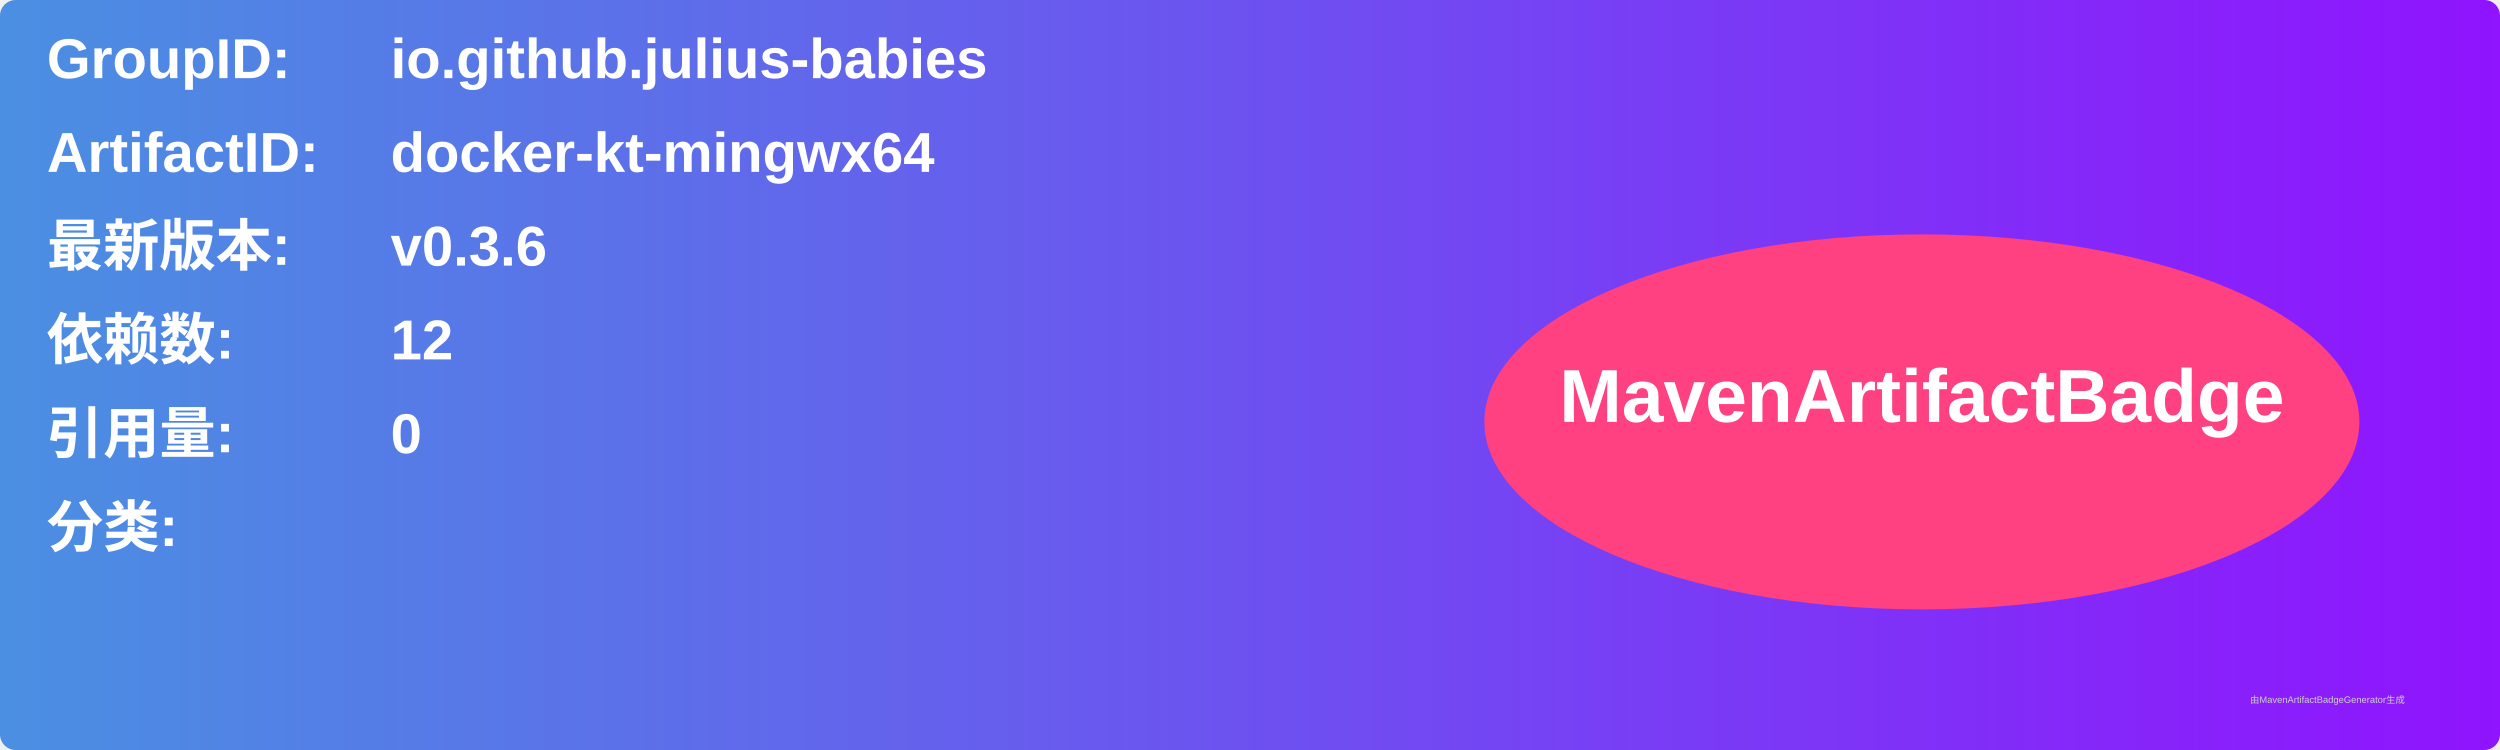
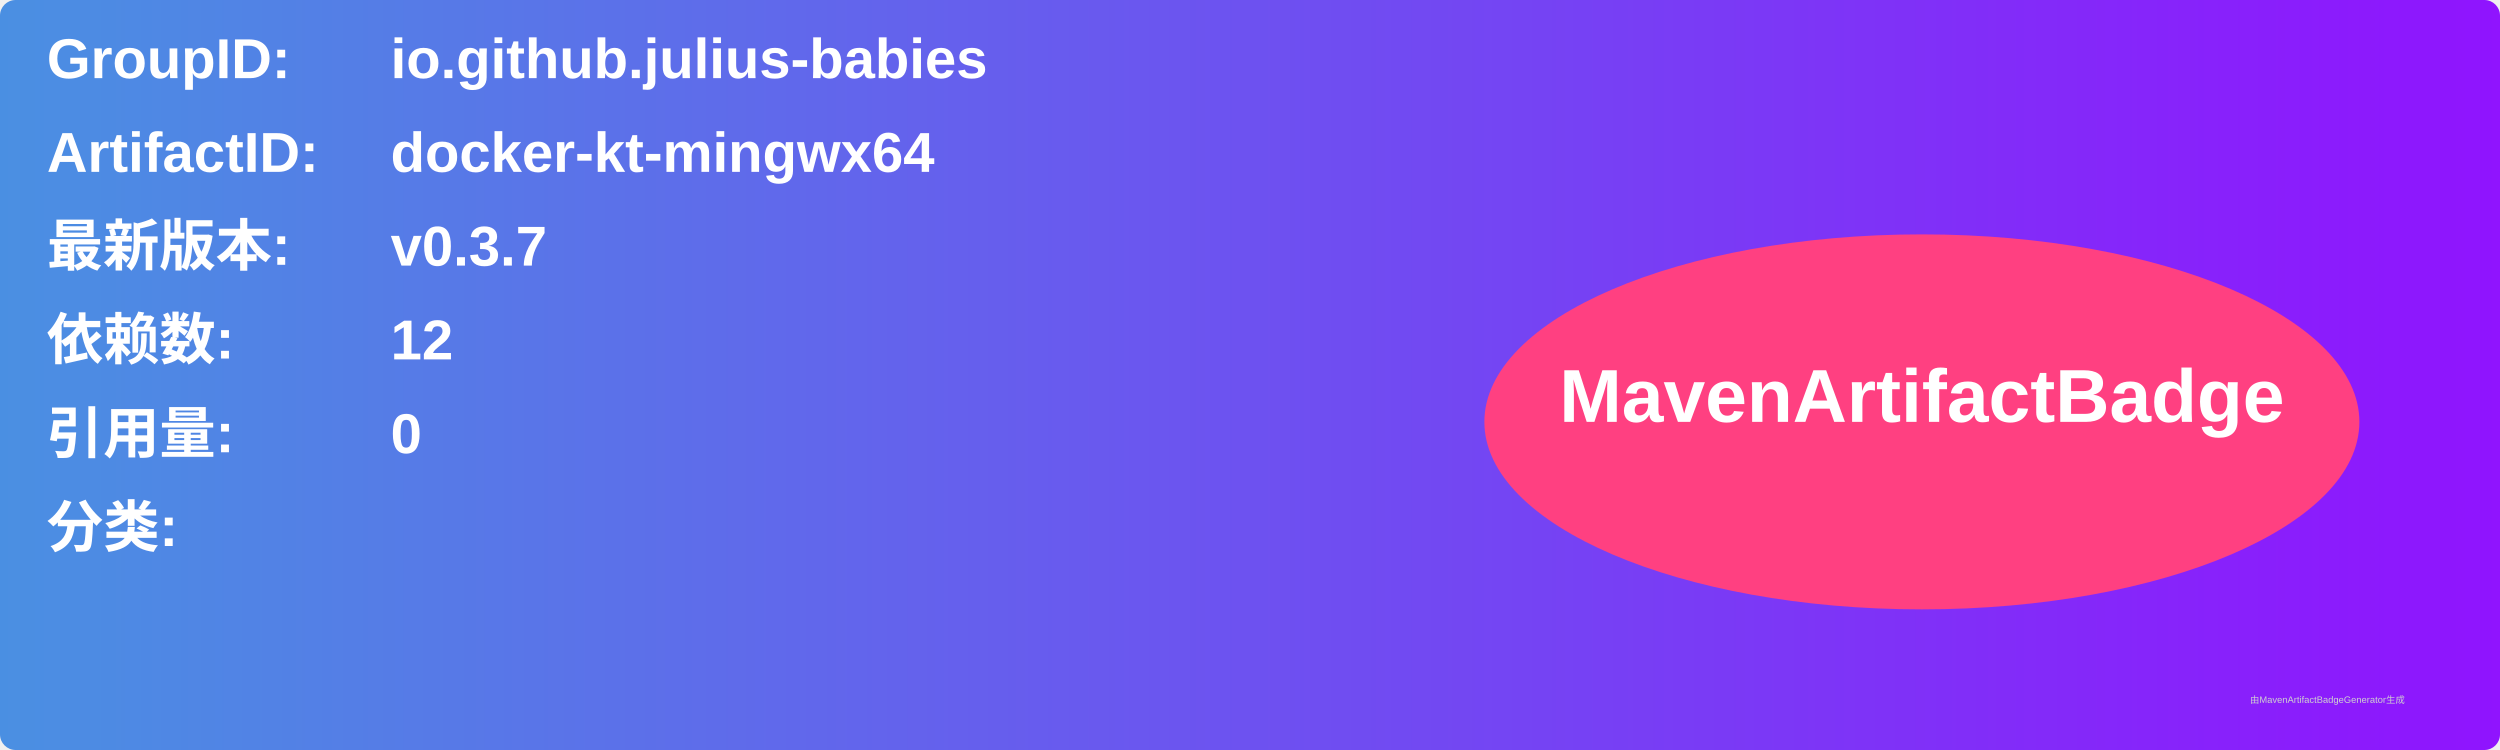
<svg xmlns="http://www.w3.org/2000/svg" width="800" height="240" viewBox="0 0 800 240">
  <linearGradient id="grad" x1="0%" y1="0%" x2="100%" y2="0%">
    <stop offset="0%" stop-color="#4a90e2" />
    <stop offset="100%" stop-color="#9013fe" />
  </linearGradient>
  <rect width="100%" height="100%" rx="5" ry="5" fill="url(#grad)" />
  <g transform="translate(15, 15)">
    <text x="0" y="10" font-family="Arial" font-size="18" fill="white" font-weight="bold" width="260">GroupID:</text>
    <text x="110" y="10" font-family="Arial" font-size="18" fill="white" font-weight="bold" width="460">io.github.julius-babies</text>
    <text x="0" y="40" font-family="Arial" font-size="18" fill="white" font-weight="bold" width="260">ArtifactID:</text>
    <text x="110" y="40" font-family="Arial" font-size="18" fill="white" font-weight="bold" width="460">docker-kt-mingwx64</text>
    <text x="0" y="70" font-family="Arial" font-size="18" fill="white" font-weight="bold">最新版本:</text>
    <text x="110" y="70" font-family="Arial" font-size="18" fill="white" font-weight="bold">
-       <tspan font-weight="bold">v0.3.6</tspan>
+       <tspan font-weight="bold">v0.3.7</tspan>
    </text>
    <text x="0" y="100" font-family="Arial" font-size="18" fill="white" font-weight="bold">依赖数: </text>
    <text x="110" y="100" font-family="Arial" font-size="18" fill="white">
      <tspan font-weight="bold">12</tspan>
    </text>
    <text x="0" y="130" font-family="Arial" font-size="18" fill="white" font-weight="bold">引用量: </text>
    <text x="110" y="130" font-family="Arial" font-size="18" fill="white">
      <tspan font-weight="bold">0</tspan>
    </text>
    <text x="0" y="160" font-family="Arial" font-size="18" fill="white" font-weight="bold">分类:</text>
    <text x="10" y="190" font-family="Arial" font-size="10" fill="white">
      <tspan font-weight="bold" />
    </text>
    <ellipse cx="600" cy="120" rx="140" ry="60" fill="#ff4081" />
    <text x="600" y="120" text-anchor="middle" font-family="Arial" font-size="24" fill="white" font-weight="bold">MavenArtifactBadge</text>
  </g>
  <text x="720" y="225" font-family="Arial" font-size="3" fill="#d0d0d0">由MavenArtifactBadgeGenerator生成</text>
</svg>
